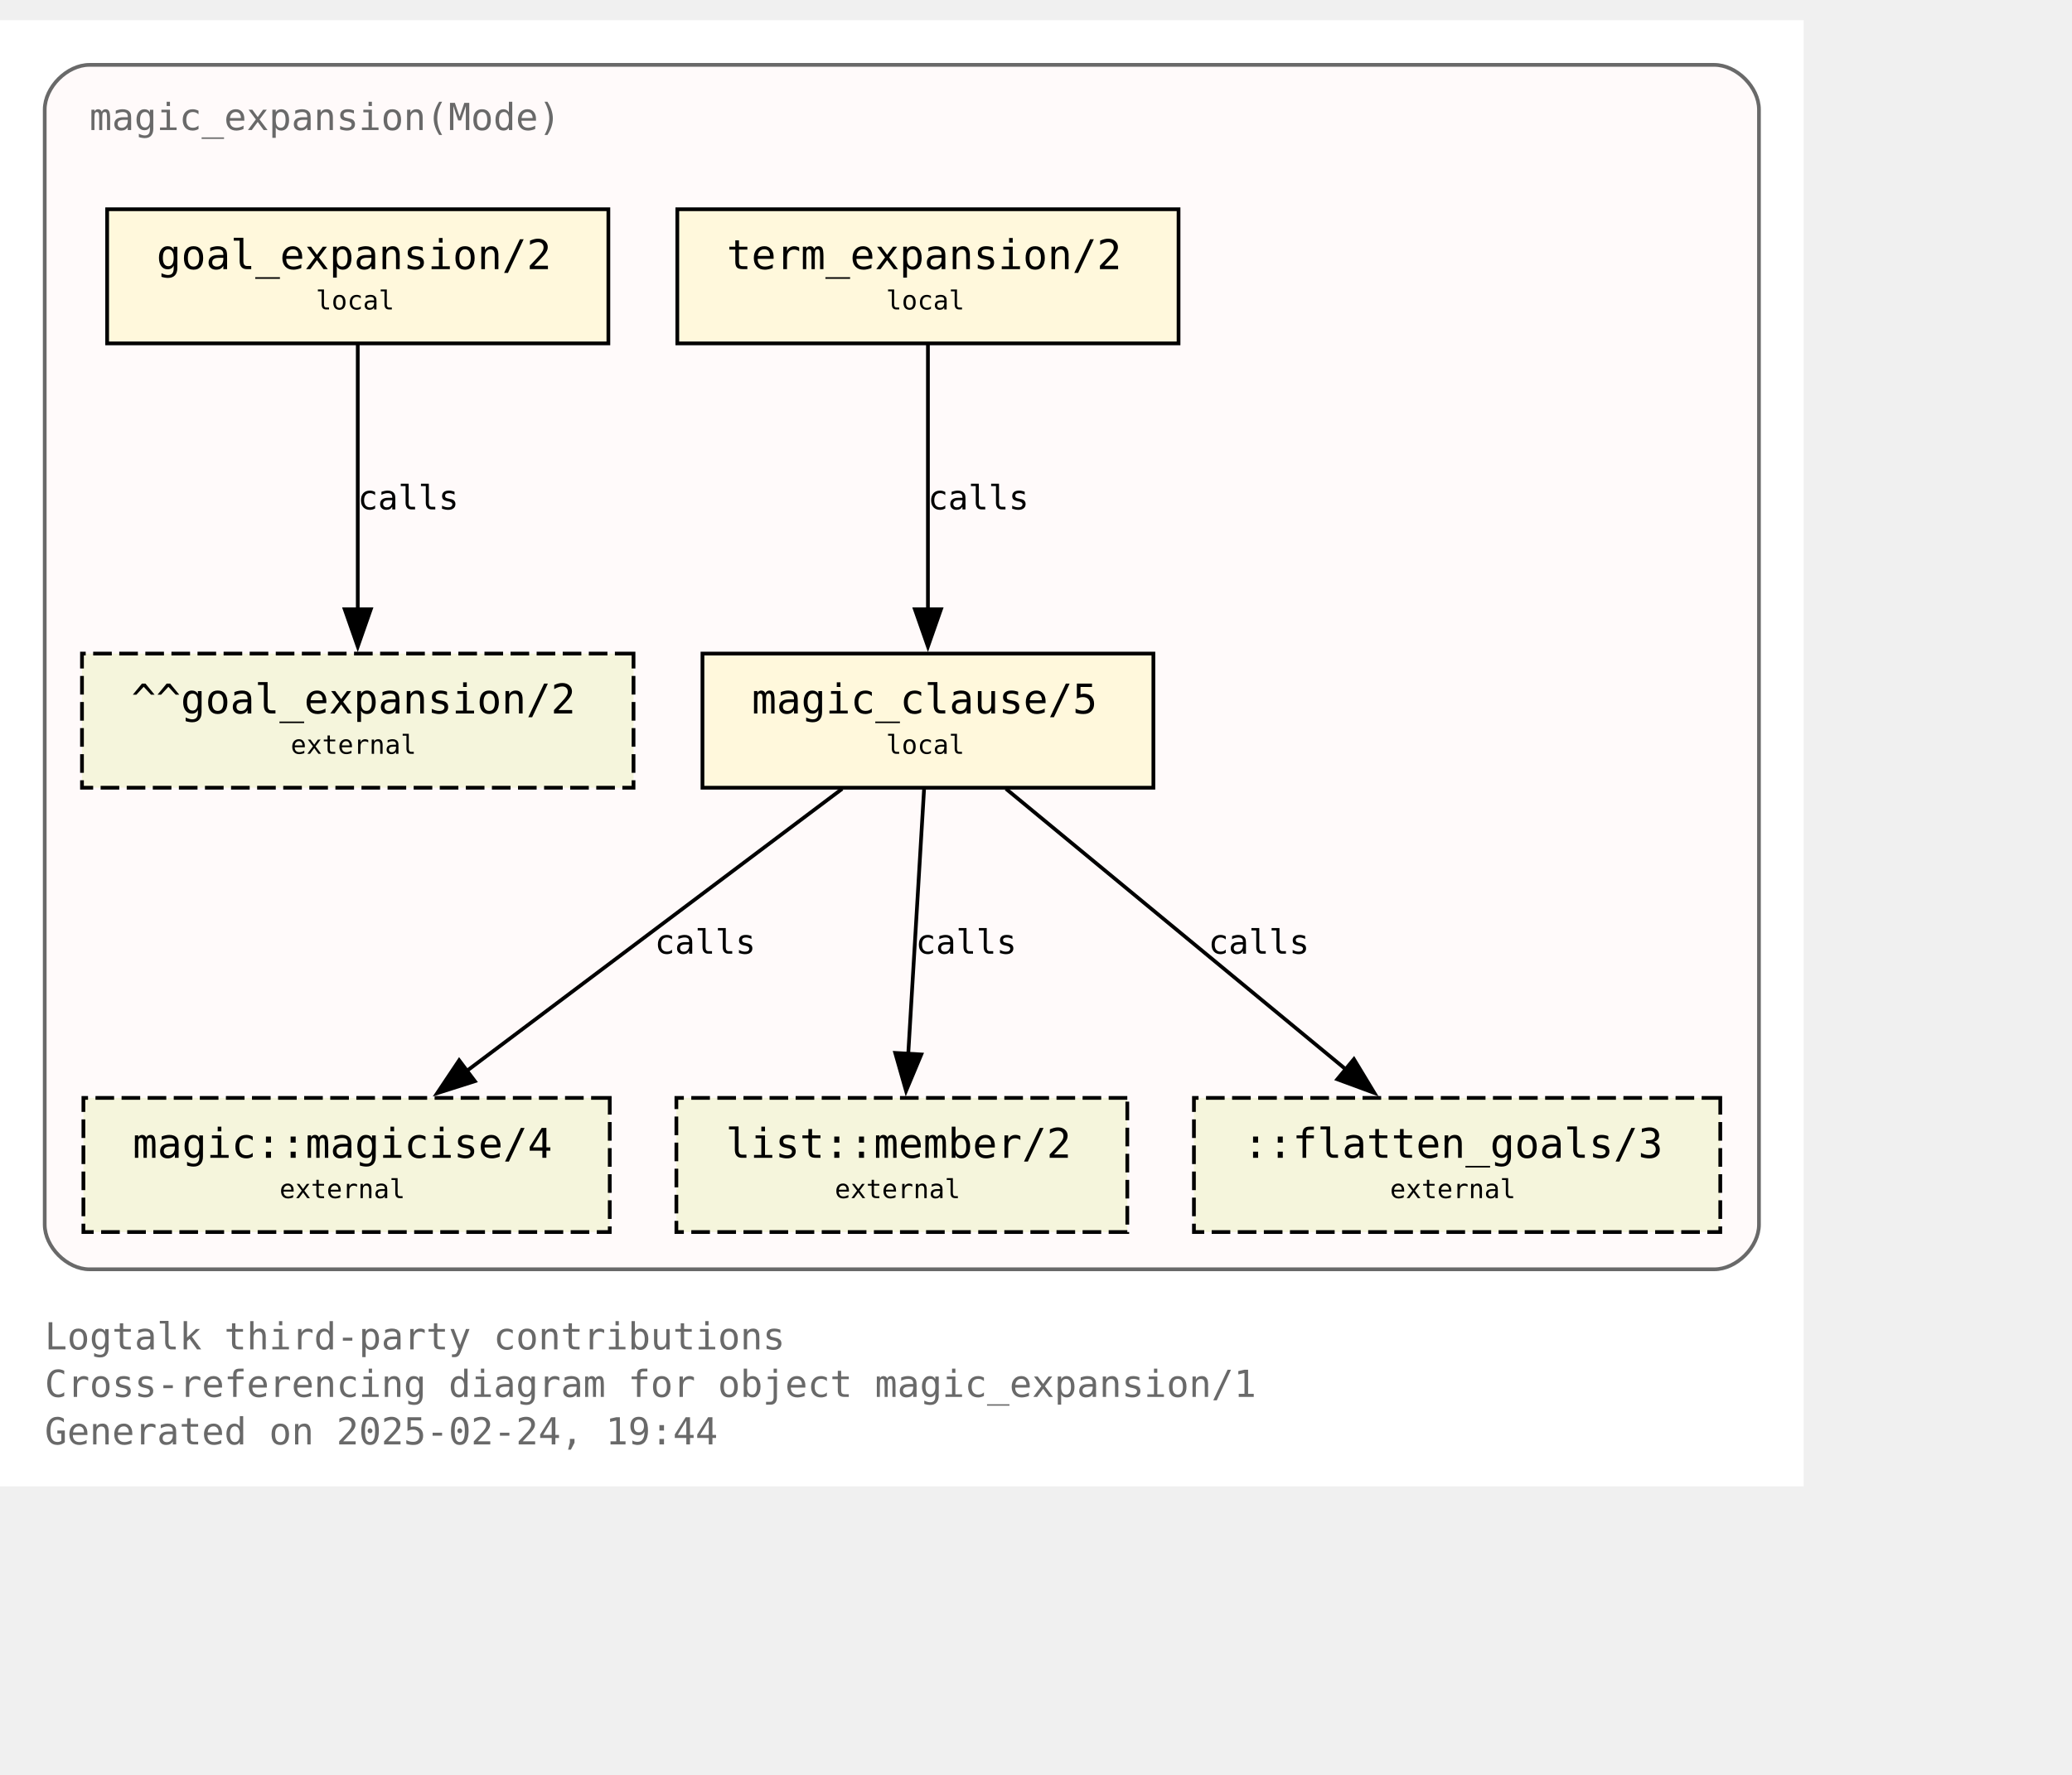
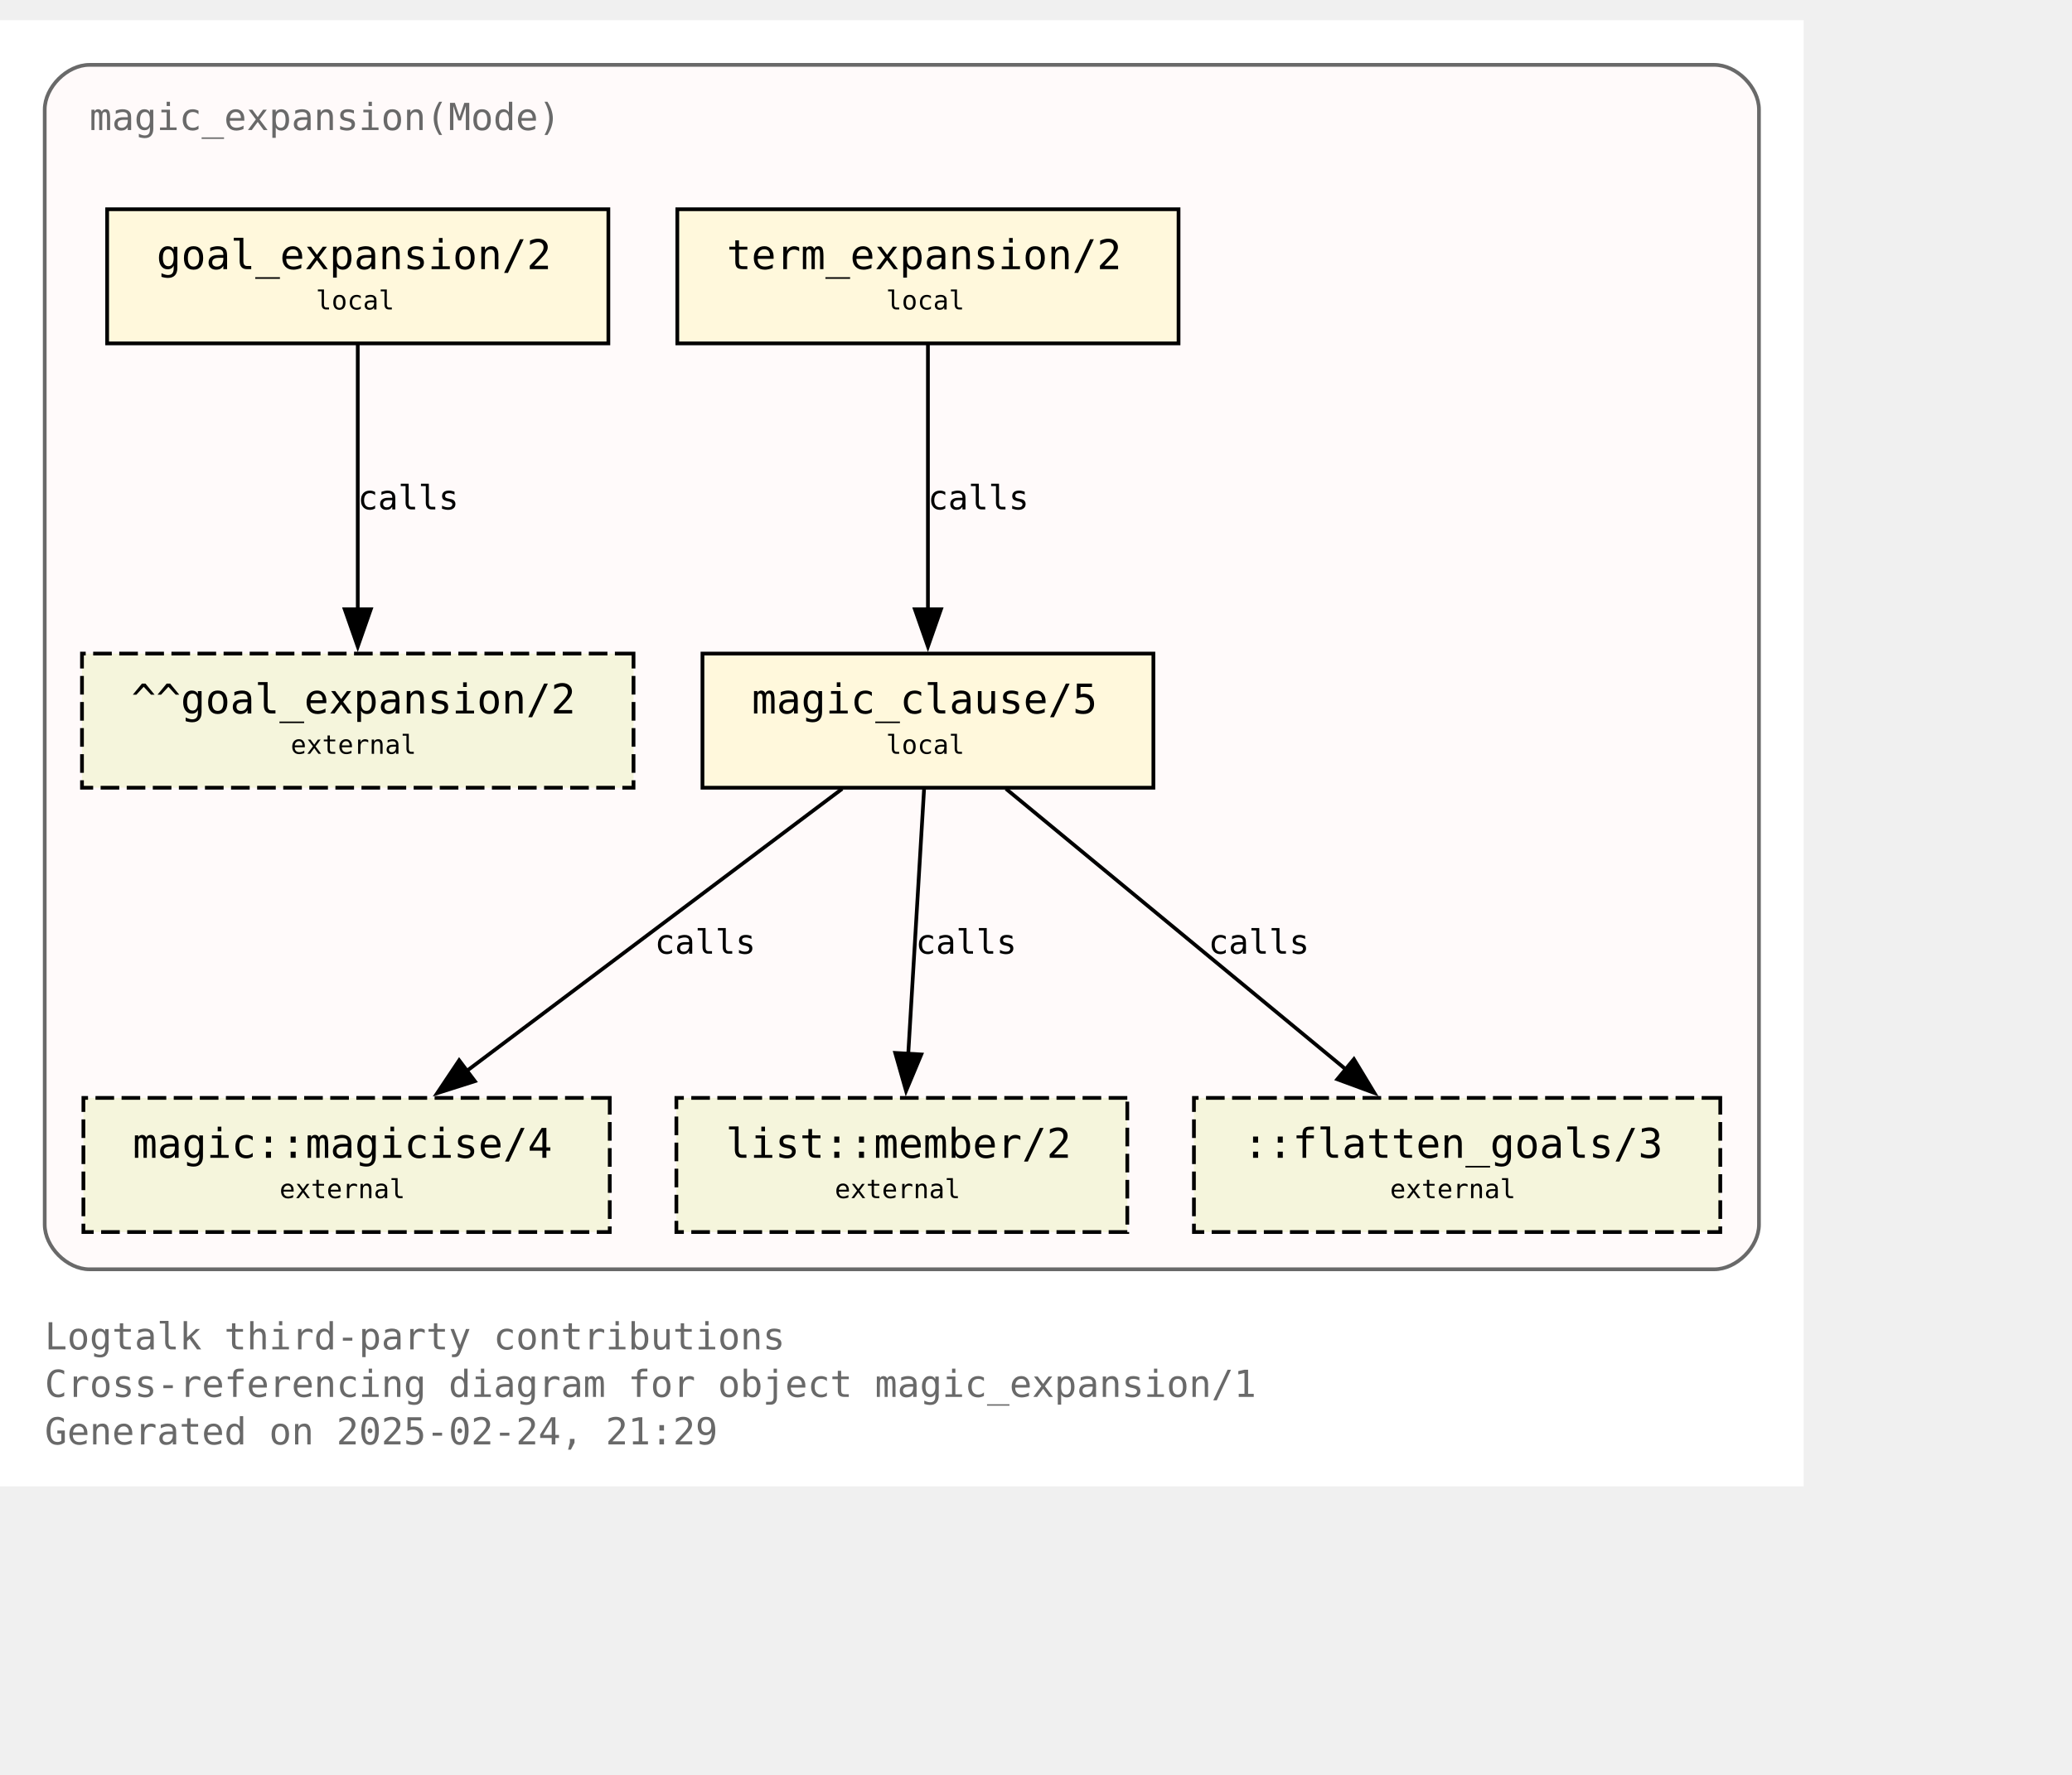
<svg xmlns="http://www.w3.org/2000/svg" xmlns:xlink="http://www.w3.org/1999/xlink" width="628pt" height="538pt" viewBox="72.00 72.00 556.00 465.50">
  <g id="graph0" class="graph" transform="scale(1 1) rotate(0) translate(76 461.5)">
    <polygon fill="white" stroke="none" points="-4,4 -4,-389.5 480,-389.5 480,4 -4,4" />
    <text text-anchor="start" x="8" y="-32.75" font-family="Monospace" font-size="10.00" fill="dimgray">Logtalk third-party contributions</text>
    <text text-anchor="start" x="8" y="-20" font-family="Monospace" font-size="10.00" fill="dimgray">Cross-referencing diagram for object magic_expansion/1</text>
-     <text text-anchor="start" x="8" y="-7.25" font-family="Monospace" font-size="10.00" fill="dimgray">Generated on 2025-02-24, 19:44</text>
+     <text text-anchor="start" x="8" y="-7.25" font-family="Monospace" font-size="10.00" fill="dimgray">Generated on 2025-02-24, 21:29</text>
    <g id="clust1" class="cluster">
      <g id="a_clust1">
        <a xlink:title="magic_expansion(Mode)">
          <path fill="snow" stroke="dimgray" d="M20,-54.25C20,-54.25 456,-54.25 456,-54.25 462,-54.25 468,-60.25 468,-66.25 468,-66.25 468,-365.5 468,-365.5 468,-371.5 462,-377.5 456,-377.5 456,-377.5 20,-377.5 20,-377.5 14,-377.5 8,-371.5 8,-365.5 8,-365.5 8,-66.25 8,-66.25 8,-60.25 14,-54.25 20,-54.25" />
          <g id="a_clust1_0">
-             <a xlink:href="https://github.com/LogtalkDotOrg/logtalk3/tree/7e3c17974b118b3a6e37d37c1b739d5cbc5e165f/contributions/verdi_neruda/magic_expansion.lgt" xlink:title="https://github.com/LogtalkDotOrg/logtalk3/tree/7e3c17974b118b3a6e37d37c1b739d5cbc5e165f/contributions/verdi_neruda/magic_expansion.lgt">
+             <a xlink:href="https://github.com/LogtalkDotOrg/logtalk3/tree/e80b0ee1d79df91926824c54b902489c6cf4602c/contributions/verdi_neruda/magic_expansion.lgt" xlink:title="https://github.com/LogtalkDotOrg/logtalk3/tree/e80b0ee1d79df91926824c54b902489c6cf4602c/contributions/verdi_neruda/magic_expansion.lgt">
              <text text-anchor="start" x="20" y="-360" font-family="Monospace" font-size="10.00" fill="dimgray">magic_expansion(Mode)</text>
            </a>
          </g>
        </a>
      </g>
    </g>
    <g id="node1" class="node">
      <g id="a_node1">
-         <a xlink:href="https://github.com/LogtalkDotOrg/logtalk3/tree/7e3c17974b118b3a6e37d37c1b739d5cbc5e165f/contributions/verdi_neruda/magic_expansion.lgt#L52" xlink:title="https://github.com/LogtalkDotOrg/logtalk3/tree/7e3c17974b118b3a6e37d37c1b739d5cbc5e165f/contributions/verdi_neruda/magic_expansion.lgt#L52">
+         <a xlink:href="https://github.com/LogtalkDotOrg/logtalk3/tree/e80b0ee1d79df91926824c54b902489c6cf4602c/contributions/verdi_neruda/magic_expansion.lgt#L52" xlink:title="https://github.com/LogtalkDotOrg/logtalk3/tree/e80b0ee1d79df91926824c54b902489c6cf4602c/contributions/verdi_neruda/magic_expansion.lgt#L52">
          <polygon fill="cornsilk" stroke="black" points="159.25,-338.75 24.75,-338.75 24.75,-302.75 159.25,-302.75 159.25,-338.75" />
          <text text-anchor="start" x="32.75" y="-323.45" font-family="Monospace" font-size="9.00"> </text>
          <text text-anchor="start" x="38" y="-322.68" font-family="Monospace" font-size="11.00">goal_expansion/2</text>
          <text text-anchor="start" x="146" y="-323.45" font-family="Monospace" font-size="9.00"> </text>
          <text text-anchor="start" x="32.75" y="-311.07" font-family="Monospace" font-size="9.00"> </text>
          <text text-anchor="start" x="80.75" y="-311.85" font-family="Monospace" font-size="7.00">local</text>
          <text text-anchor="start" x="146" y="-311.07" font-family="Monospace" font-size="9.00"> </text>
        </a>
      </g>
    </g>
    <g id="node7" class="node">
      <polygon fill="beige" stroke="black" stroke-dasharray="5,2" points="166,-219.5 18,-219.5 18,-183.5 166,-183.5 166,-219.5" />
      <text text-anchor="start" x="26" y="-204.2" font-family="Monospace" font-size="9.00"> </text>
      <text text-anchor="start" x="31.25" y="-203.43" font-family="Monospace" font-size="11.00">^^goal_expansion/2</text>
      <text text-anchor="start" x="152.75" y="-204.2" font-family="Monospace" font-size="9.00"> </text>
      <text text-anchor="start" x="26" y="-191.82" font-family="Monospace" font-size="9.00"> </text>
      <text text-anchor="start" x="74" y="-192.6" font-family="Monospace" font-size="7.00">external</text>
      <text text-anchor="start" x="152.75" y="-191.82" font-family="Monospace" font-size="9.00"> </text>
    </g>
    <g id="edge3" class="edge">
      <g id="a_edge3">
-         <a xlink:href="https://github.com/LogtalkDotOrg/logtalk3/tree/7e3c17974b118b3a6e37d37c1b739d5cbc5e165f/contributions/verdi_neruda/magic_expansion.lgt#L52" xlink:title="calls">
+         <a xlink:href="https://github.com/LogtalkDotOrg/logtalk3/tree/e80b0ee1d79df91926824c54b902489c6cf4602c/contributions/verdi_neruda/magic_expansion.lgt#L52" xlink:title="calls">
          <path fill="none" stroke="black" d="M92,-302.45C92,-283.75 92,-253.62 92,-231.33" />
          <polygon fill="black" stroke="black" points="95.5,-231.39 92,-221.39 88.5,-231.39 95.5,-231.39" />
        </a>
      </g>
      <g id="a_edge3-label">
-         <a xlink:href="https://github.com/LogtalkDotOrg/logtalk3/tree/7e3c17974b118b3a6e37d37c1b739d5cbc5e165f/contributions/verdi_neruda/magic_expansion.lgt#L52" xlink:title="https://github.com/LogtalkDotOrg/logtalk3/tree/7e3c17974b118b3a6e37d37c1b739d5cbc5e165f/contributions/verdi_neruda/magic_expansion.lgt#L52">
+         <a xlink:href="https://github.com/LogtalkDotOrg/logtalk3/tree/e80b0ee1d79df91926824c54b902489c6cf4602c/contributions/verdi_neruda/magic_expansion.lgt#L52" xlink:title="https://github.com/LogtalkDotOrg/logtalk3/tree/e80b0ee1d79df91926824c54b902489c6cf4602c/contributions/verdi_neruda/magic_expansion.lgt#L52">
          <text text-anchor="start" x="92" y="-258.2" font-family="Monospace" font-size="9.00">calls</text>
        </a>
      </g>
    </g>
    <g id="node2" class="node">
      <g id="a_node2">
-         <a xlink:href="https://github.com/LogtalkDotOrg/logtalk3/tree/7e3c17974b118b3a6e37d37c1b739d5cbc5e165f/contributions/verdi_neruda/magic_expansion.lgt#L55" xlink:title="https://github.com/LogtalkDotOrg/logtalk3/tree/7e3c17974b118b3a6e37d37c1b739d5cbc5e165f/contributions/verdi_neruda/magic_expansion.lgt#L55">
+         <a xlink:href="https://github.com/LogtalkDotOrg/logtalk3/tree/e80b0ee1d79df91926824c54b902489c6cf4602c/contributions/verdi_neruda/magic_expansion.lgt#L55" xlink:title="https://github.com/LogtalkDotOrg/logtalk3/tree/e80b0ee1d79df91926824c54b902489c6cf4602c/contributions/verdi_neruda/magic_expansion.lgt#L55">
          <polygon fill="cornsilk" stroke="black" points="312.25,-338.75 177.75,-338.75 177.75,-302.75 312.25,-302.75 312.25,-338.75" />
          <text text-anchor="start" x="185.75" y="-323.45" font-family="Monospace" font-size="9.00"> </text>
          <text text-anchor="start" x="191" y="-322.68" font-family="Monospace" font-size="11.00">term_expansion/2</text>
          <text text-anchor="start" x="299" y="-323.45" font-family="Monospace" font-size="9.00"> </text>
          <text text-anchor="start" x="185.75" y="-311.07" font-family="Monospace" font-size="9.00"> </text>
          <text text-anchor="start" x="233.75" y="-311.85" font-family="Monospace" font-size="7.00">local</text>
          <text text-anchor="start" x="299" y="-311.07" font-family="Monospace" font-size="9.00"> </text>
        </a>
      </g>
    </g>
    <g id="node3" class="node">
      <g id="a_node3">
-         <a xlink:href="https://github.com/LogtalkDotOrg/logtalk3/tree/7e3c17974b118b3a6e37d37c1b739d5cbc5e165f/contributions/verdi_neruda/magic_expansion.lgt#L62" xlink:title="https://github.com/LogtalkDotOrg/logtalk3/tree/7e3c17974b118b3a6e37d37c1b739d5cbc5e165f/contributions/verdi_neruda/magic_expansion.lgt#L62">
+         <a xlink:href="https://github.com/LogtalkDotOrg/logtalk3/tree/e80b0ee1d79df91926824c54b902489c6cf4602c/contributions/verdi_neruda/magic_expansion.lgt#L62" xlink:title="https://github.com/LogtalkDotOrg/logtalk3/tree/e80b0ee1d79df91926824c54b902489c6cf4602c/contributions/verdi_neruda/magic_expansion.lgt#L62">
          <polygon fill="cornsilk" stroke="black" points="305.5,-219.5 184.5,-219.5 184.5,-183.5 305.5,-183.5 305.5,-219.5" />
          <text text-anchor="start" x="192.5" y="-204.2" font-family="Monospace" font-size="9.00"> </text>
          <text text-anchor="start" x="197.75" y="-203.43" font-family="Monospace" font-size="11.00">magic_clause/5</text>
          <text text-anchor="start" x="292.25" y="-204.2" font-family="Monospace" font-size="9.00"> </text>
          <text text-anchor="start" x="192.5" y="-191.82" font-family="Monospace" font-size="9.00"> </text>
          <text text-anchor="start" x="233.75" y="-192.6" font-family="Monospace" font-size="7.00">local</text>
          <text text-anchor="start" x="292.25" y="-191.82" font-family="Monospace" font-size="9.00"> </text>
        </a>
      </g>
    </g>
    <g id="edge1" class="edge">
      <g id="a_edge1">
-         <a xlink:href="https://github.com/LogtalkDotOrg/logtalk3/tree/7e3c17974b118b3a6e37d37c1b739d5cbc5e165f/contributions/verdi_neruda/magic_expansion.lgt#L55" xlink:title="calls">
+         <a xlink:href="https://github.com/LogtalkDotOrg/logtalk3/tree/e80b0ee1d79df91926824c54b902489c6cf4602c/contributions/verdi_neruda/magic_expansion.lgt#L55" xlink:title="calls">
          <path fill="none" stroke="black" d="M245,-302.45C245,-283.75 245,-253.62 245,-231.33" />
          <polygon fill="black" stroke="black" points="248.5,-231.39 245,-221.39 241.5,-231.39 248.5,-231.39" />
        </a>
      </g>
      <g id="a_edge1-label">
-         <a xlink:href="https://github.com/LogtalkDotOrg/logtalk3/tree/7e3c17974b118b3a6e37d37c1b739d5cbc5e165f/contributions/verdi_neruda/magic_expansion.lgt#L55" xlink:title="https://github.com/LogtalkDotOrg/logtalk3/tree/7e3c17974b118b3a6e37d37c1b739d5cbc5e165f/contributions/verdi_neruda/magic_expansion.lgt#L55">
+         <a xlink:href="https://github.com/LogtalkDotOrg/logtalk3/tree/e80b0ee1d79df91926824c54b902489c6cf4602c/contributions/verdi_neruda/magic_expansion.lgt#L55" xlink:title="https://github.com/LogtalkDotOrg/logtalk3/tree/e80b0ee1d79df91926824c54b902489c6cf4602c/contributions/verdi_neruda/magic_expansion.lgt#L55">
          <text text-anchor="start" x="245" y="-258.2" font-family="Monospace" font-size="9.00">calls</text>
        </a>
      </g>
    </g>
    <g id="node4" class="node">
      <g id="a_node4">
        <a xlink:href="https://logtalk.org/library/magic_0.html#magicise-4" xlink:title="https://logtalk.org/library/magic_0.html#magicise-4">
          <polygon fill="beige" stroke="black" stroke-dasharray="5,2" points="159.62,-100.25 18.38,-100.25 18.38,-64.25 159.62,-64.25 159.62,-100.25" />
          <text text-anchor="start" x="26.38" y="-84.95" font-family="Monospace" font-size="9.00"> </text>
          <text text-anchor="start" x="31.62" y="-84.17" font-family="Monospace" font-size="11.00">magic::magicise/4</text>
          <text text-anchor="start" x="146.38" y="-84.95" font-family="Monospace" font-size="9.00"> </text>
          <text text-anchor="start" x="26.38" y="-72.58" font-family="Monospace" font-size="9.00"> </text>
          <text text-anchor="start" x="71" y="-73.35" font-family="Monospace" font-size="7.00">external</text>
          <text text-anchor="start" x="146.38" y="-72.58" font-family="Monospace" font-size="9.00"> </text>
        </a>
      </g>
    </g>
    <g id="edge4" class="edge">
      <g id="a_edge4">
-         <a xlink:href="https://github.com/LogtalkDotOrg/logtalk3/tree/7e3c17974b118b3a6e37d37c1b739d5cbc5e165f/contributions/verdi_neruda/magic_expansion.lgt#L62" xlink:title="calls">
+         <a xlink:href="https://github.com/LogtalkDotOrg/logtalk3/tree/e80b0ee1d79df91926824c54b902489c6cf4602c/contributions/verdi_neruda/magic_expansion.lgt#L62" xlink:title="calls">
          <path fill="none" stroke="black" d="M221.98,-183.2C195.25,-163.11 151,-129.85 120.95,-107.26" />
          <polygon fill="black" stroke="black" points="123.42,-104.74 113.32,-101.53 119.21,-110.34 123.42,-104.74" />
        </a>
      </g>
      <g id="a_edge4-label">
-         <a xlink:href="https://github.com/LogtalkDotOrg/logtalk3/tree/7e3c17974b118b3a6e37d37c1b739d5cbc5e165f/contributions/verdi_neruda/magic_expansion.lgt#L62" xlink:title="https://github.com/LogtalkDotOrg/logtalk3/tree/7e3c17974b118b3a6e37d37c1b739d5cbc5e165f/contributions/verdi_neruda/magic_expansion.lgt#L62">
+         <a xlink:href="https://github.com/LogtalkDotOrg/logtalk3/tree/e80b0ee1d79df91926824c54b902489c6cf4602c/contributions/verdi_neruda/magic_expansion.lgt#L62" xlink:title="https://github.com/LogtalkDotOrg/logtalk3/tree/e80b0ee1d79df91926824c54b902489c6cf4602c/contributions/verdi_neruda/magic_expansion.lgt#L62">
          <text text-anchor="start" x="171.68" y="-138.95" font-family="Monospace" font-size="9.00">calls</text>
        </a>
      </g>
    </g>
    <g id="node5" class="node">
      <g id="a_node5">
        <a xlink:href="https://logtalk.org/library/listp_0.html#member-2" xlink:title="https://logtalk.org/library/listp_0.html#member-2">
          <polygon fill="beige" stroke="black" stroke-dasharray="5,2" points="298.5,-100.25 177.5,-100.25 177.5,-64.25 298.5,-64.25 298.5,-100.25" />
          <text text-anchor="start" x="185.5" y="-84.95" font-family="Monospace" font-size="9.00"> </text>
          <text text-anchor="start" x="190.75" y="-84.17" font-family="Monospace" font-size="11.00">list::member/2</text>
          <text text-anchor="start" x="285.25" y="-84.95" font-family="Monospace" font-size="9.00"> </text>
          <text text-anchor="start" x="185.5" y="-72.58" font-family="Monospace" font-size="9.00"> </text>
          <text text-anchor="start" x="220" y="-73.35" font-family="Monospace" font-size="7.00">external</text>
          <text text-anchor="start" x="285.25" y="-72.58" font-family="Monospace" font-size="9.00"> </text>
        </a>
      </g>
    </g>
    <g id="edge5" class="edge">
      <g id="a_edge5">
-         <a xlink:href="https://github.com/LogtalkDotOrg/logtalk3/tree/7e3c17974b118b3a6e37d37c1b739d5cbc5e165f/contributions/verdi_neruda/magic_expansion.lgt#L62" xlink:title="calls">
+         <a xlink:href="https://github.com/LogtalkDotOrg/logtalk3/tree/e80b0ee1d79df91926824c54b902489c6cf4602c/contributions/verdi_neruda/magic_expansion.lgt#L62" xlink:title="calls">
          <path fill="none" stroke="black" d="M243.97,-183.2C242.85,-164.5 241.05,-134.37 239.72,-112.08" />
          <polygon fill="black" stroke="black" points="243.22,-111.91 239.13,-102.13 236.23,-112.32 243.22,-111.91" />
        </a>
      </g>
      <g id="a_edge5-label">
-         <a xlink:href="https://github.com/LogtalkDotOrg/logtalk3/tree/7e3c17974b118b3a6e37d37c1b739d5cbc5e165f/contributions/verdi_neruda/magic_expansion.lgt#L62" xlink:title="https://github.com/LogtalkDotOrg/logtalk3/tree/7e3c17974b118b3a6e37d37c1b739d5cbc5e165f/contributions/verdi_neruda/magic_expansion.lgt#L62">
+         <a xlink:href="https://github.com/LogtalkDotOrg/logtalk3/tree/e80b0ee1d79df91926824c54b902489c6cf4602c/contributions/verdi_neruda/magic_expansion.lgt#L62" xlink:title="https://github.com/LogtalkDotOrg/logtalk3/tree/e80b0ee1d79df91926824c54b902489c6cf4602c/contributions/verdi_neruda/magic_expansion.lgt#L62">
          <text text-anchor="start" x="241.71" y="-138.95" font-family="Monospace" font-size="9.00">calls</text>
        </a>
      </g>
    </g>
    <g id="node6" class="node">
      <polygon fill="beige" stroke="black" stroke-dasharray="5,2" points="457.62,-100.25 316.38,-100.25 316.38,-64.25 457.62,-64.25 457.62,-100.25" />
      <text text-anchor="start" x="324.38" y="-84.95" font-family="Monospace" font-size="9.00"> </text>
      <text text-anchor="start" x="329.62" y="-84.17" font-family="Monospace" font-size="11.00">::flatten_goals/3</text>
      <text text-anchor="start" x="444.38" y="-84.95" font-family="Monospace" font-size="9.00"> </text>
      <text text-anchor="start" x="324.38" y="-72.58" font-family="Monospace" font-size="9.00"> </text>
      <text text-anchor="start" x="369" y="-73.35" font-family="Monospace" font-size="7.00">external</text>
      <text text-anchor="start" x="444.38" y="-72.58" font-family="Monospace" font-size="9.00"> </text>
    </g>
    <g id="edge2" class="edge">
      <g id="a_edge2">
-         <a xlink:href="https://github.com/LogtalkDotOrg/logtalk3/tree/7e3c17974b118b3a6e37d37c1b739d5cbc5e165f/contributions/verdi_neruda/magic_expansion.lgt#L62" xlink:title="calls">
+         <a xlink:href="https://github.com/LogtalkDotOrg/logtalk3/tree/e80b0ee1d79df91926824c54b902489c6cf4602c/contributions/verdi_neruda/magic_expansion.lgt#L62" xlink:title="calls">
          <path fill="none" stroke="black" d="M265.95,-183.2C290.07,-163.28 329.87,-130.42 357.21,-107.85" />
          <polygon fill="black" stroke="black" points="359.31,-110.65 364.79,-101.59 354.85,-105.25 359.31,-110.65" />
        </a>
      </g>
      <g id="a_edge2-label">
-         <a xlink:href="https://github.com/LogtalkDotOrg/logtalk3/tree/7e3c17974b118b3a6e37d37c1b739d5cbc5e165f/contributions/verdi_neruda/magic_expansion.lgt#L62" xlink:title="https://github.com/LogtalkDotOrg/logtalk3/tree/7e3c17974b118b3a6e37d37c1b739d5cbc5e165f/contributions/verdi_neruda/magic_expansion.lgt#L62">
+         <a xlink:href="https://github.com/LogtalkDotOrg/logtalk3/tree/e80b0ee1d79df91926824c54b902489c6cf4602c/contributions/verdi_neruda/magic_expansion.lgt#L62" xlink:title="https://github.com/LogtalkDotOrg/logtalk3/tree/e80b0ee1d79df91926824c54b902489c6cf4602c/contributions/verdi_neruda/magic_expansion.lgt#L62">
          <text text-anchor="start" x="320.26" y="-138.95" font-family="Monospace" font-size="9.00">calls</text>
        </a>
      </g>
    </g>
  </g>
</svg>
